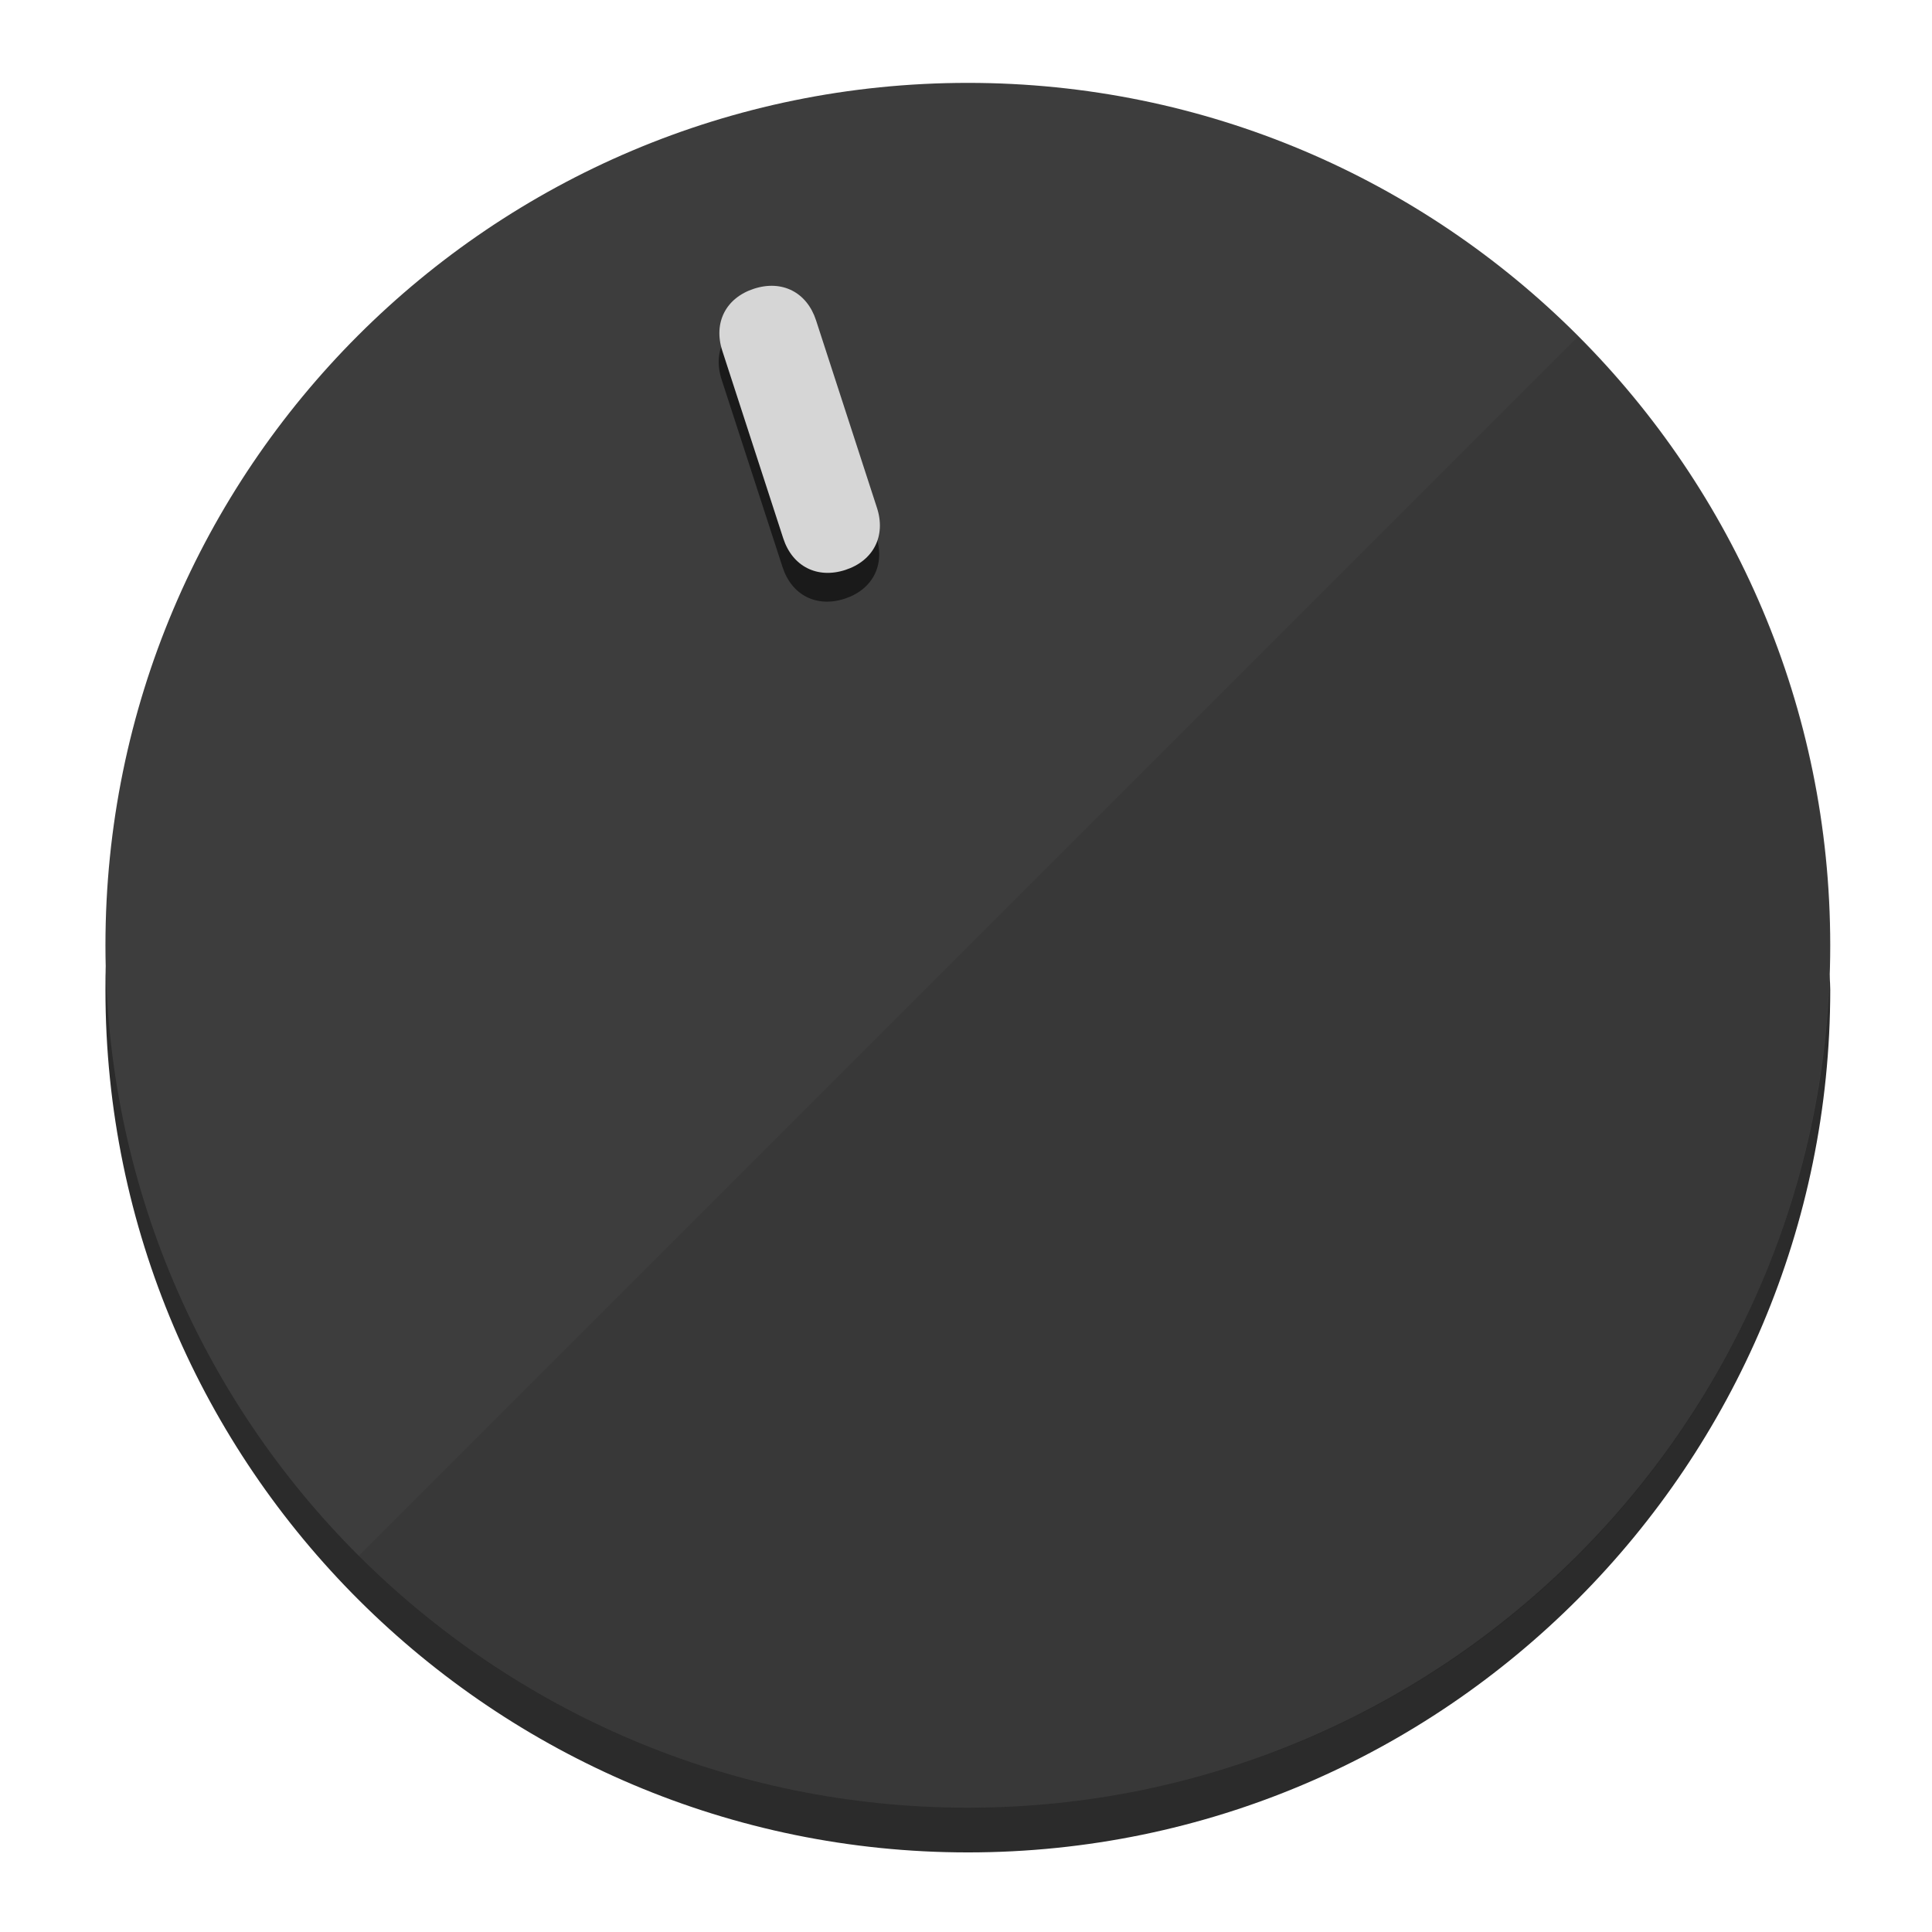
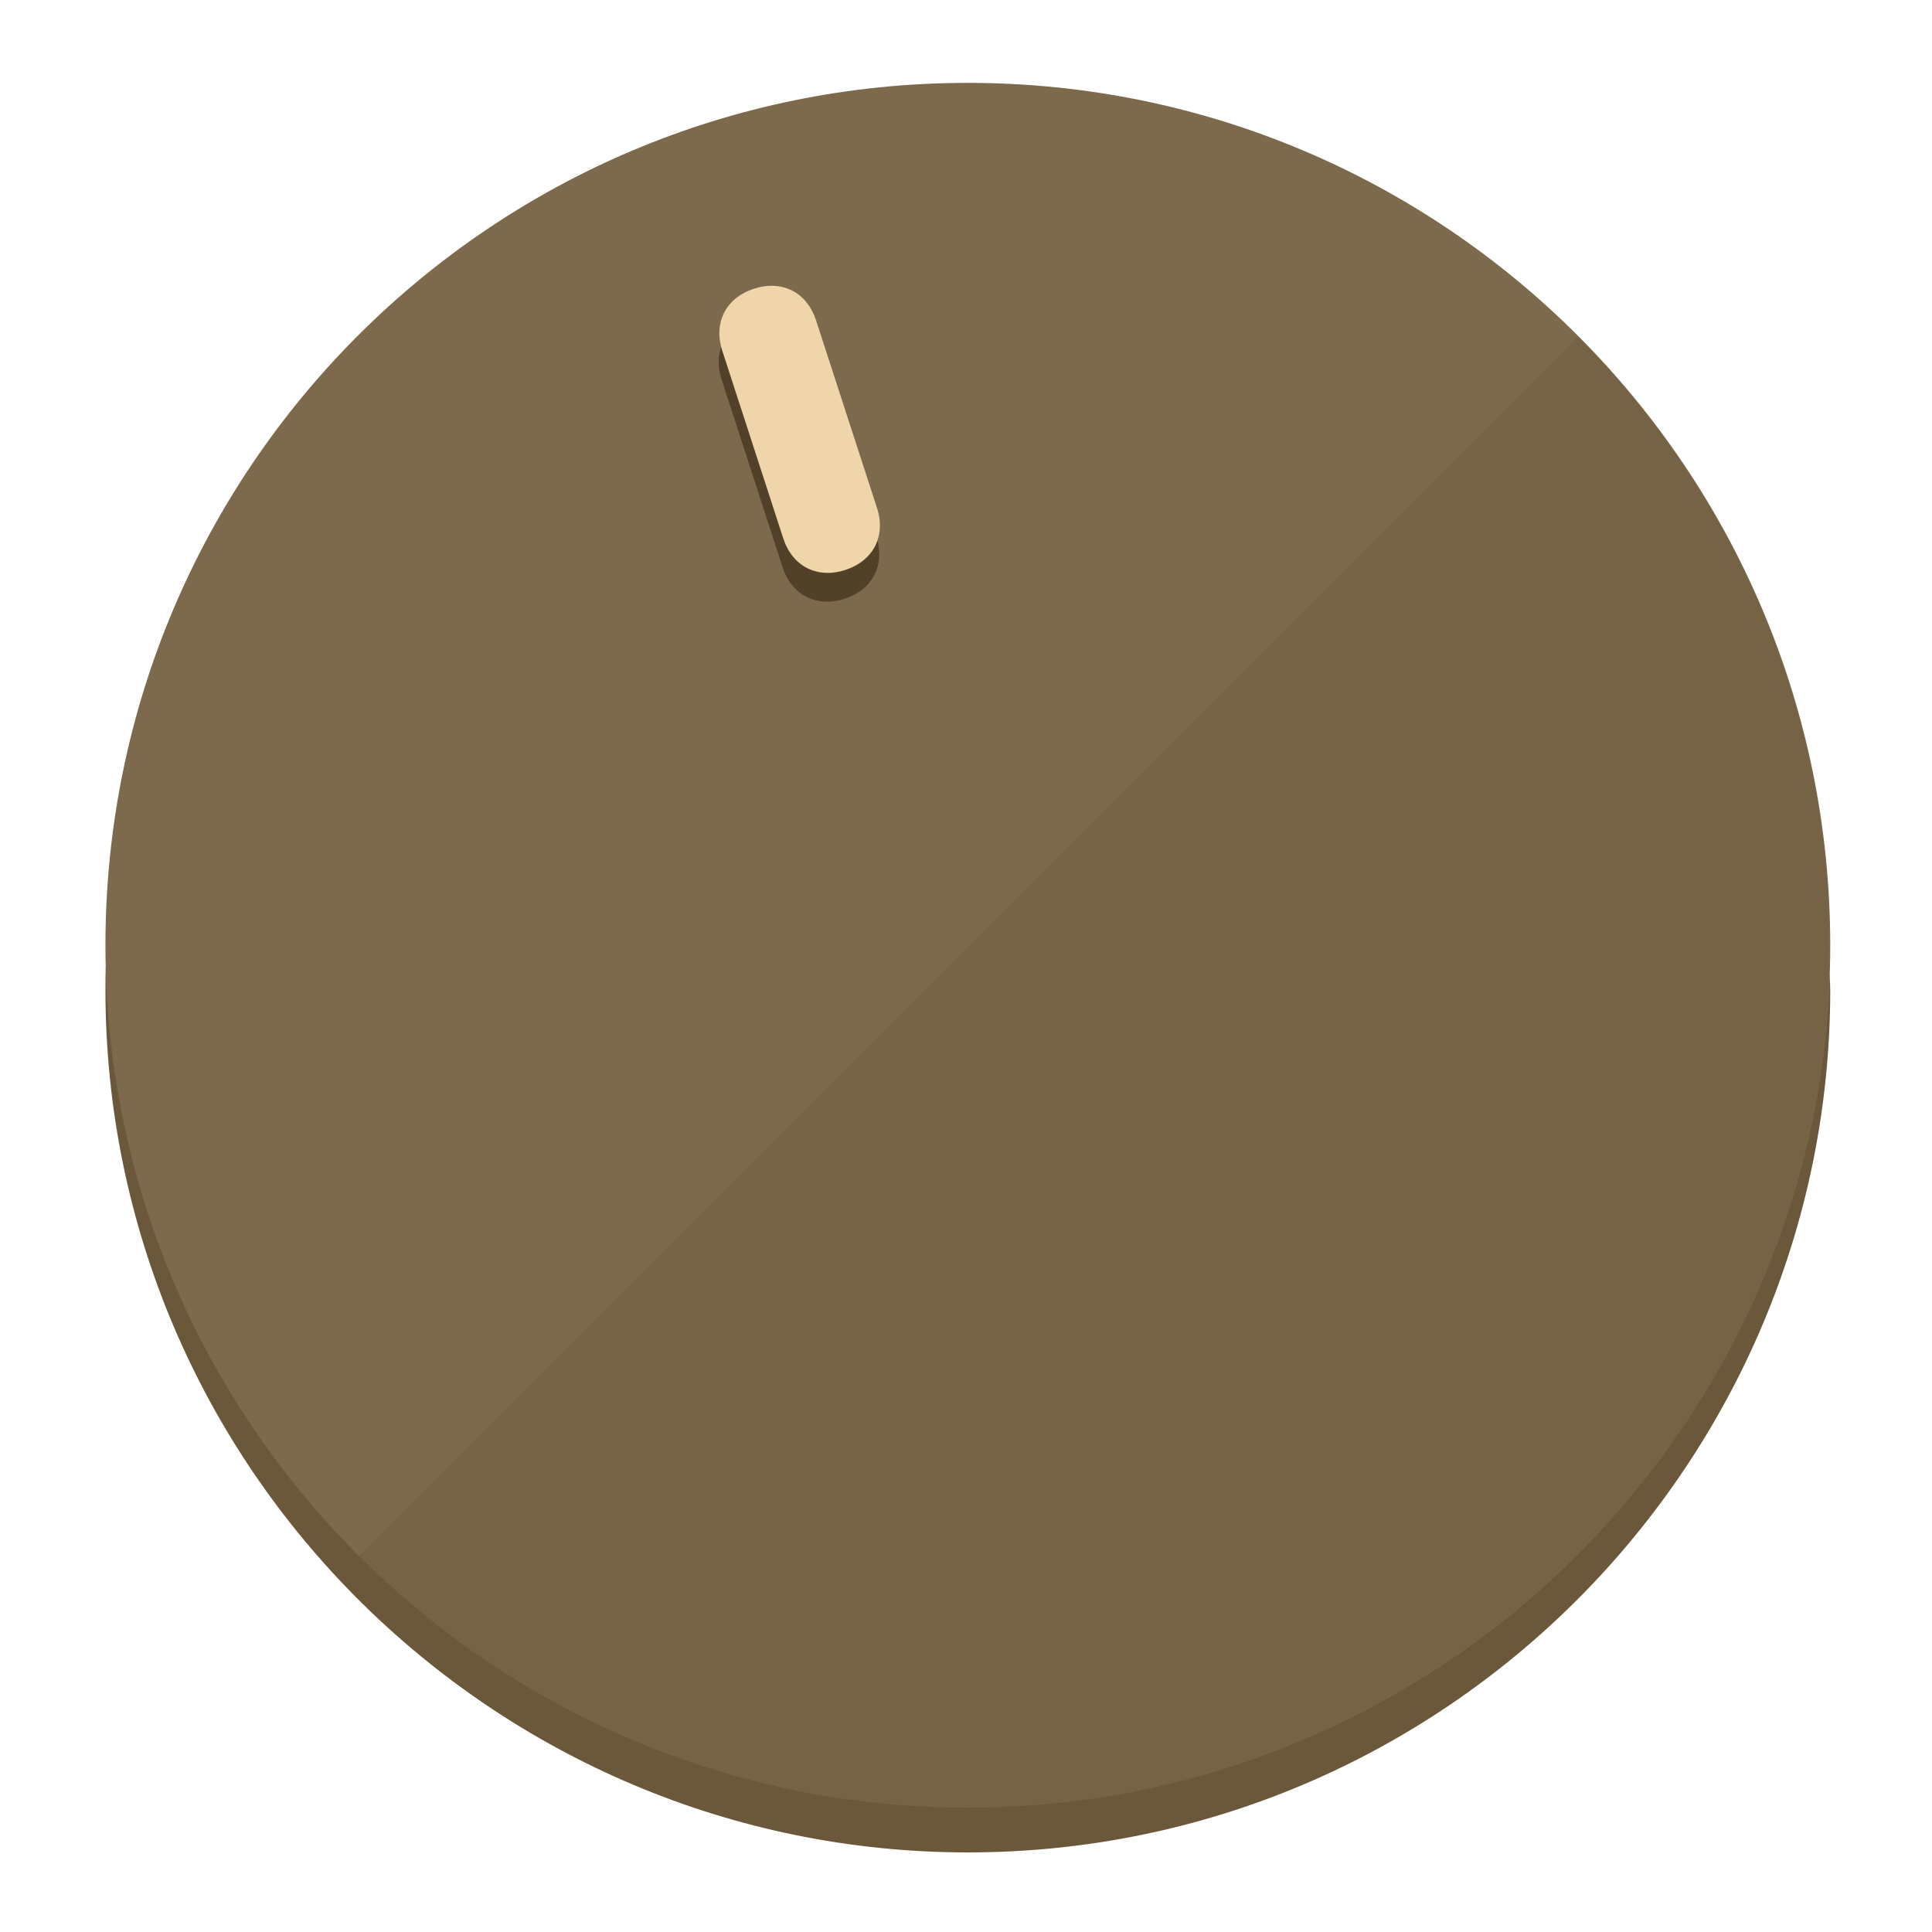
<svg xmlns="http://www.w3.org/2000/svg" height="120px" width="120px" version="1.1" id="Layer_1" viewBox="0 0 496.8 496.8" xml:space="preserve">
  <defs id="defs23" />
  <g id="g3158">
-     <path style="display:inline;fill:#2B2B2B;fill-opacity:1;stroke-width:1.584" d="m 248.875,445.92 c 116.582,0 212.89,-91.238 220.493,-205.286 0,5.069 1.267,8.87 1.267,13.939 0,121.651 -98.842,221.76 -221.76,221.76 -121.651,0 -221.76,-98.842 -221.76,-221.76 0,-5.069 0,-8.87 1.267,-13.939 7.603,114.048 103.91,205.286 220.493,205.286 z" id="path8" />
-     <circle style="display:inline;fill:#3D3D3D;fill-opacity:1;stroke-width:1.584" cx="248.875" cy="243.071" r="221.76" id="circle12" />
-     <path style="display:inline;fill:#1A1A1A;fill-opacity:0.154;stroke-width:1.587" d="m 405.744,86.606 c 86.308,86.308 86.308,227.193 0,313.5 -86.308,86.308 -227.193,86.308 -313.5,0" id="path14" />
+     <path style="display:inline;fill:#6B583A;fill-opacity:1;stroke-width:1.584" d="m 248.875,445.92 c 116.582,0 212.89,-91.238 220.493,-205.286 0,5.069 1.267,8.87 1.267,13.939 0,121.651 -98.842,221.76 -221.76,221.76 -121.651,0 -221.76,-98.842 -221.76,-221.76 0,-5.069 0,-8.87 1.267,-13.939 7.603,114.048 103.91,205.286 220.493,205.286 z" id="path8" />
+     <circle style="display:inline;fill:#7D694B;fill-opacity:1;stroke-width:1.584" cx="248.875" cy="243.071" r="221.76" id="circle12" />
+     <path style="display:inline;fill:#524129;fill-opacity:0.154;stroke-width:1.587" d="m 405.744,86.606 c 86.308,86.308 86.308,227.193 0,313.5 -86.308,86.308 -227.193,86.308 -313.5,0" id="path14" />
  </g>
  <g id="g3198">
    <circle style="display:none;fill:#000000;fill-opacity:0;stroke-width:1.584" cx="161.035" cy="308.441" r="221.76" id="circle12-3" transform="rotate(-18)" />
-     <path style="display:inline;fill:#1A1A1A;fill-opacity:1;stroke-width:1.584" d="m 225.329,137.988 c 2.35,7.231 -0.905,13.618 -8.136,15.968 v 0 c -7.231,2.35 -13.618,-0.905 -15.968,-8.136 L 185.562,97.613 c -2.349,-7.231 0.905,-13.618 8.136,-15.968 v 0 c 7.231,-2.35 13.618,0.905 15.968,8.136 z" id="path3789" />
-     <path style="display:inline;fill:#D6D6D6;stroke-width:1.584" d="m 225.506,130.588 c 2.35,7.231 -0.905,13.618 -8.136,15.968 v 0 c -7.231,2.35 -13.618,-0.905 -15.968,-8.136 L 185.739,90.213 c -2.35,-7.231 0.905,-13.618 8.136,-15.968 v 0 c 7.231,-2.35 13.618,0.905 15.968,8.136 z" id="path915" />
+     <path style="display:inline;fill:#524129;fill-opacity:1;stroke-width:1.584" d="m 225.329,137.988 c 2.35,7.231 -0.905,13.618 -8.136,15.968 v 0 c -7.231,2.35 -13.618,-0.905 -15.968,-8.136 L 185.562,97.613 c -2.349,-7.231 0.905,-13.618 8.136,-15.968 v 0 c 7.231,-2.35 13.618,0.905 15.968,8.136 z" id="path3789" />
+     <path style="display:inline;fill:#F0D4AA;stroke-width:1.584" d="m 225.506,130.588 c 2.35,7.231 -0.905,13.618 -8.136,15.968 v 0 c -7.231,2.35 -13.618,-0.905 -15.968,-8.136 L 185.739,90.213 c -2.35,-7.231 0.905,-13.618 8.136,-15.968 v 0 c 7.231,-2.35 13.618,0.905 15.968,8.136 z" id="path915" />
  </g>
</svg>
